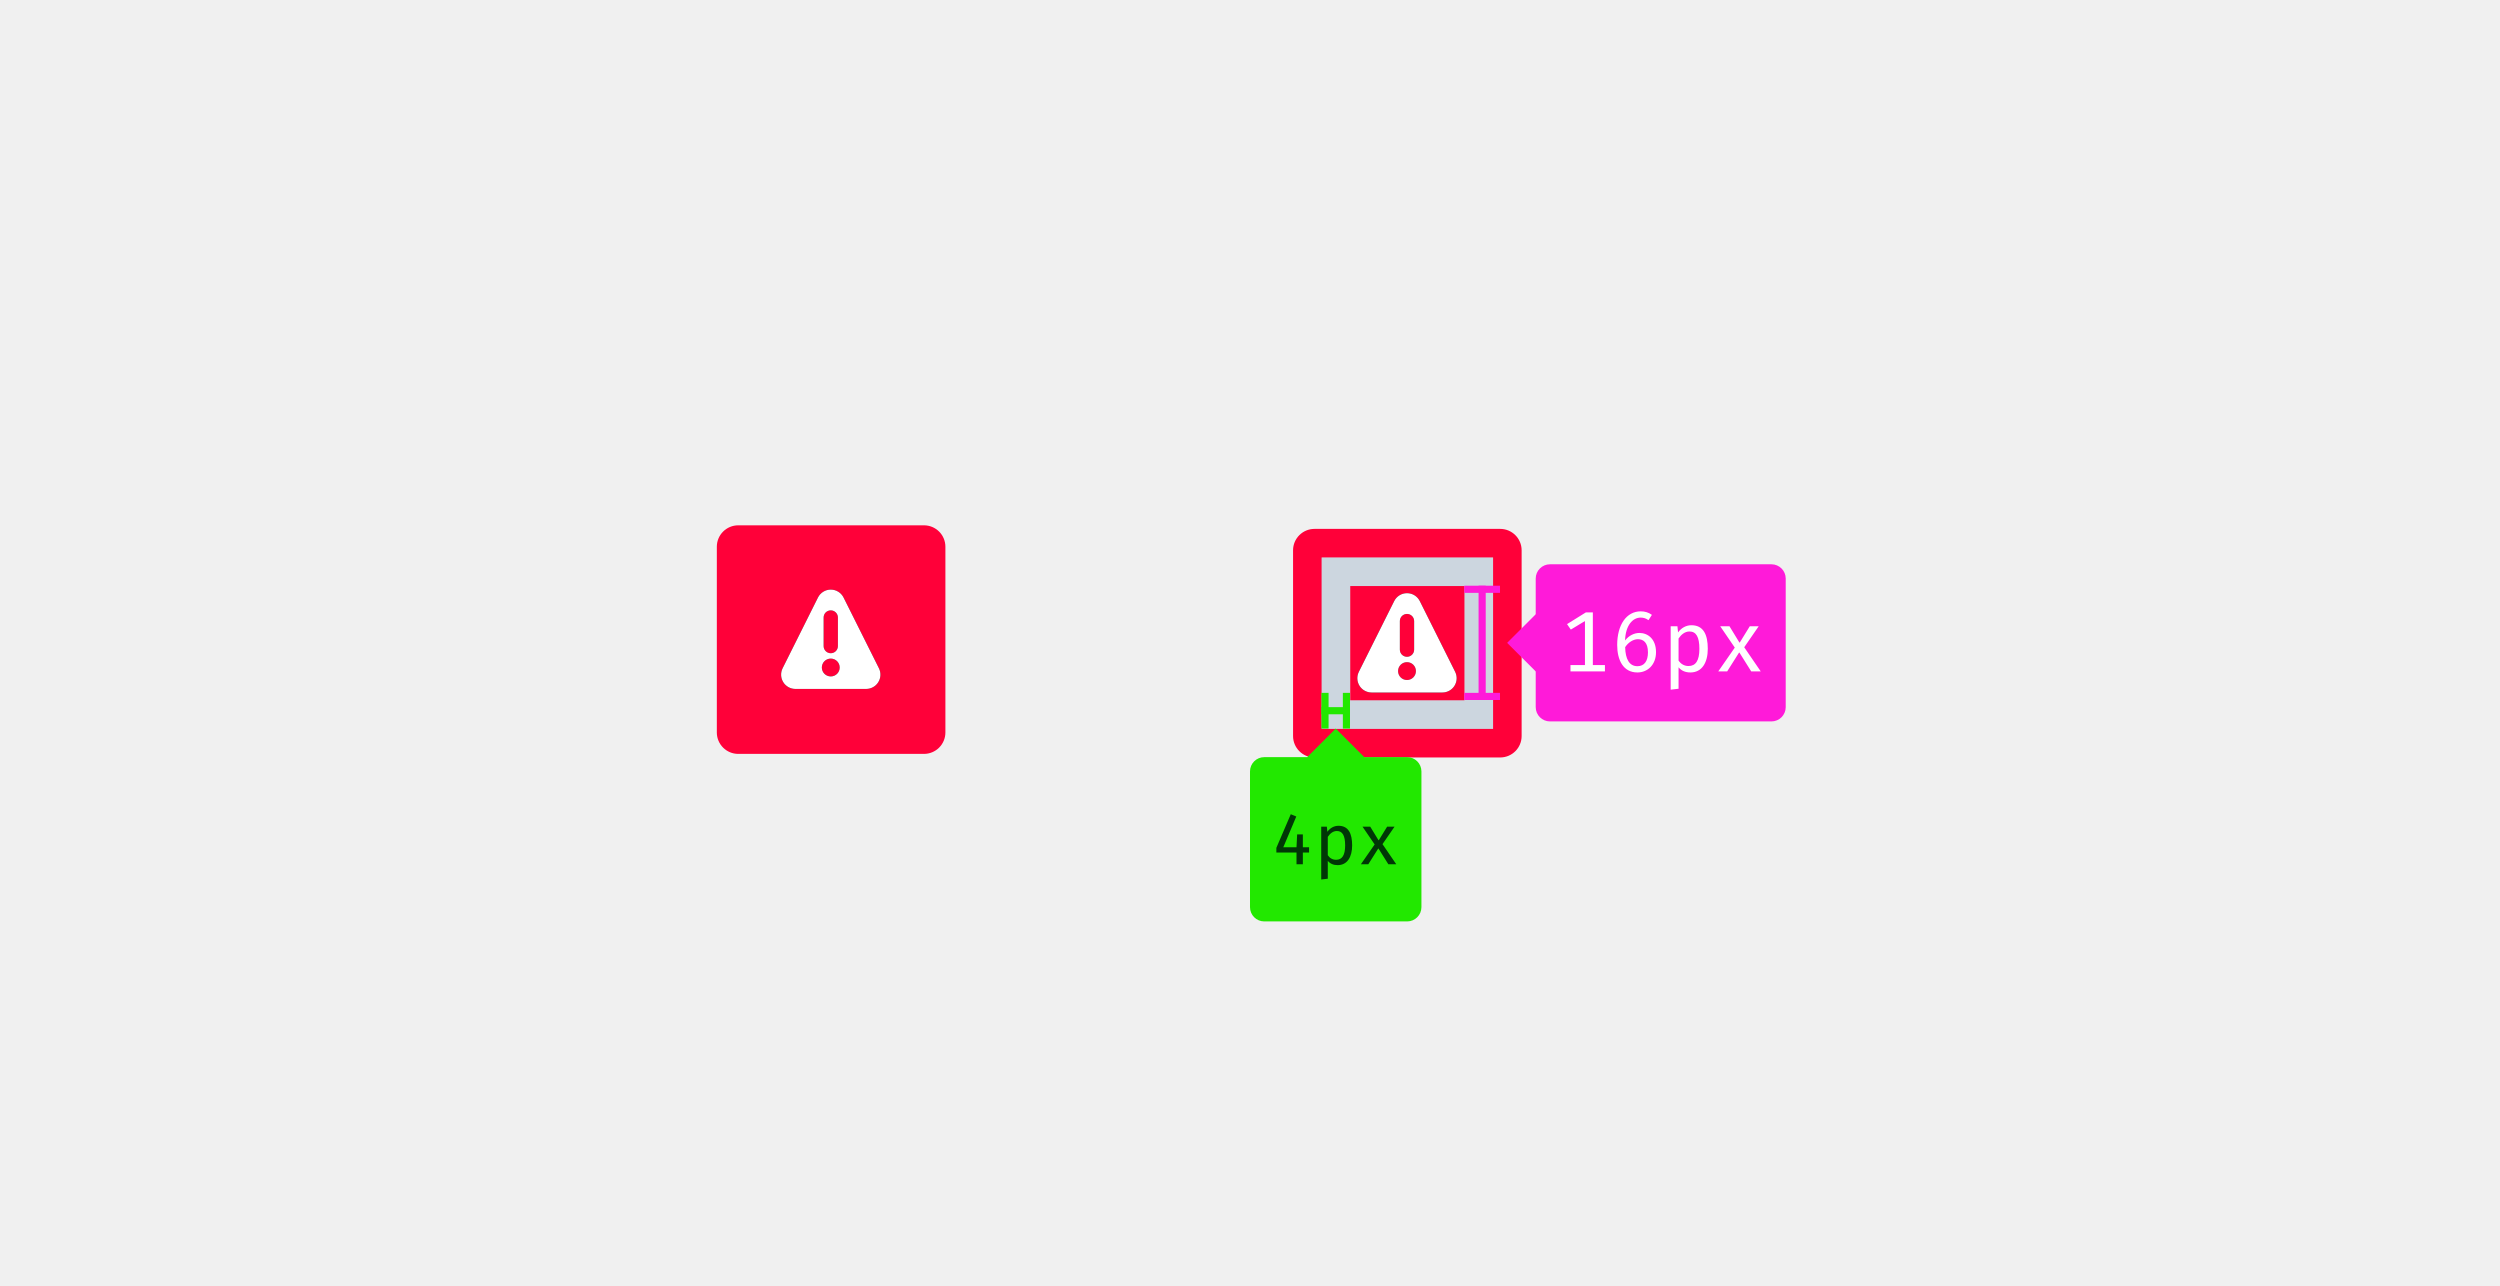
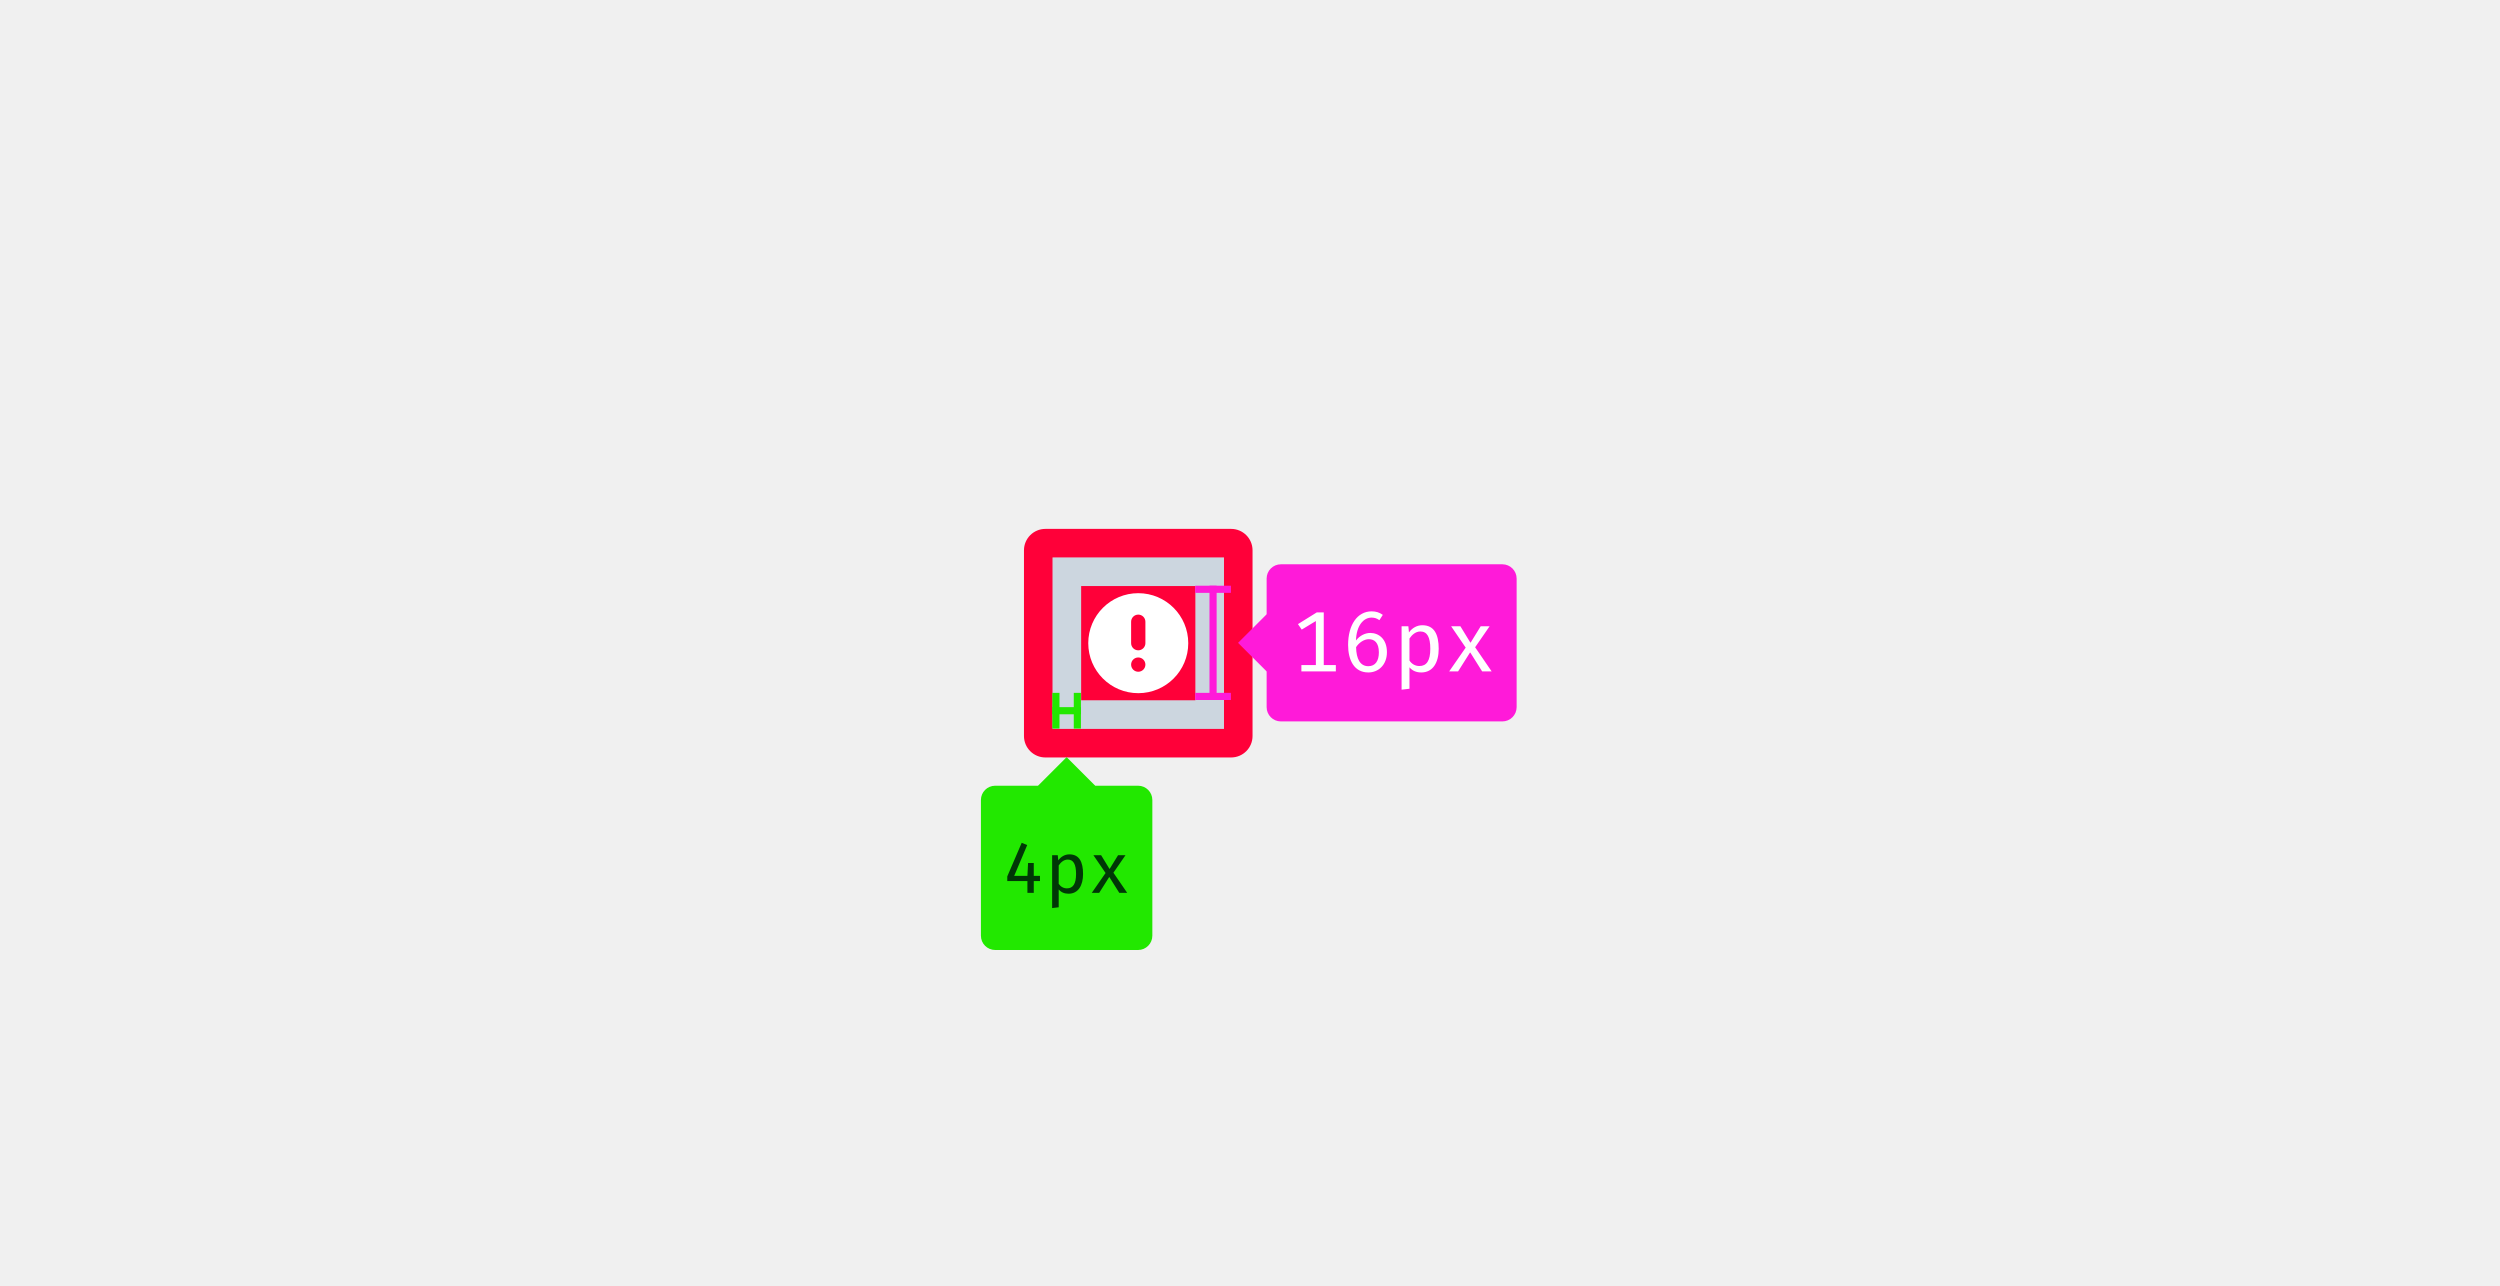
- <svg xmlns="http://www.w3.org/2000/svg" xmlns:xlink="http://www.w3.org/1999/xlink" width="350" height="180" viewBox="0 0 350 180">
-   <defs>
-     <path id="i-err-a" d="M13.693,11.012 L8.74,1.106 C8.401,0.428 7.709,0 6.951,0 C6.193,0 5.501,0.428 5.162,1.106 L0.209,11.016 C-0.099,11.635 -0.065,12.37 0.299,12.959 C0.664,13.547 1.306,13.905 1.998,13.906 L11.903,13.906 C12.596,13.906 13.24,13.547 13.605,12.958 C13.969,12.368 14.003,11.632 13.693,11.012 L13.693,11.012 Z M5.951,3.906 C5.951,3.354 6.399,2.906 6.951,2.906 C7.503,2.906 7.951,3.354 7.951,3.906 L7.951,7.906 C7.951,8.458 7.503,8.906 6.951,8.906 C6.399,8.906 5.951,8.458 5.951,7.906 L5.951,3.906 Z M6.951,12.156 C6.261,12.156 5.701,11.596 5.701,10.906 C5.701,10.216 6.261,9.656 6.951,9.656 C7.641,9.656 8.201,10.216 8.201,10.906 C8.201,11.596 7.641,12.156 6.951,12.156 L6.951,12.156 Z" />
-     <path id="i-err-c" d="M13.693,11.012 L8.74,1.106 C8.401,0.428 7.709,0 6.951,0 C6.193,0 5.501,0.428 5.162,1.106 L0.209,11.016 C-0.099,11.635 -0.065,12.37 0.299,12.959 C0.664,13.547 1.306,13.905 1.998,13.906 L11.903,13.906 C12.596,13.906 13.24,13.547 13.605,12.958 C13.969,12.368 14.003,11.632 13.693,11.012 L13.693,11.012 Z M5.951,3.906 C5.951,3.354 6.399,2.906 6.951,2.906 C7.503,2.906 7.951,3.354 7.951,3.906 L7.951,7.906 C7.951,8.458 7.503,8.906 6.951,8.906 C6.399,8.906 5.951,8.458 5.951,7.906 L5.951,3.906 Z M6.951,12.156 C6.261,12.156 5.701,11.596 5.701,10.906 C5.701,10.216 6.261,9.656 6.951,9.656 C7.641,9.656 8.201,10.216 8.201,10.906 C8.201,11.596 7.641,12.156 6.951,12.156 L6.951,12.156 Z" />
-   </defs>
-   <g fill="none" fill-rule="evenodd">
-     <g transform="translate(100 73)">
-       <g transform="translate(0 .5)">
-         <rect width="32" height="32" x=".356" y=".045" fill="#FF0039" rx="3" />
-         <g transform="translate(4.356 4.045)">
-           <rect width="24" height="24" />
-           <g transform="translate(5 5)">
-             <mask id="i-err-b" fill="#fff">
-               <use xlink:href="#i-err-a" />
-             </mask>
-             <use fill="#0C0C0D" fill-opacity=".8" fill-rule="nonzero" xlink:href="#i-err-a" />
-             <g fill="#FFF" mask="url(#i-err-b)">
-               <rect width="200" height="200" transform="translate(-93 -93)" />
-             </g>
-           </g>
-         </g>
-       </g>
-       <g transform="translate(80.672 1)">
+ <svg xmlns="http://www.w3.org/2000/svg" width="350" height="180" viewBox="0 0 350 180">
+   <g fill="none" fill-rule="evenodd" transform="translate(136 73)">
+     <g transform="translate(1 .5)">
+       <g transform="translate(6 .5)">
        <rect width="32" height="32" x=".356" y=".045" fill="#FF0039" rx="3" />
        <g transform="translate(4.356 4.045)">
          <rect width="20" height="20" x="2.002" y="2" stroke="#FFF" stroke-opacity=".8" stroke-width="4" />
          <rect width="20" height="20" x="2.002" y="2" stroke="#00FEFF" stroke-opacity=".2" stroke-width="4" />
-           <g transform="translate(5 5)">
-             <mask id="i-err-d" fill="#fff">
-               <use xlink:href="#i-err-c" />
-             </mask>
-             <use fill="#0C0C0D" fill-opacity=".8" fill-rule="nonzero" xlink:href="#i-err-c" />
-             <g fill="#FFF" mask="url(#i-err-d)">
-               <rect width="200" height="200" transform="translate(-93 -93)" />
-             </g>
-           </g>
+           <path fill="#FFF" d="M8,1 C11.866,1 15,4.134 15,8 C15,11.866 11.866,15 8,15 C4.134,15 1,11.866 1,8 C1,4.134 4.134,1 8,1 Z M8,4 C8.552,4 9,4.448 9,5 C9,5.552 8.552,6 8,6 C7.448,6 7,5.552 7,5 C7,4.448 7.448,4 8,4 Z M8,7 C8.552,7 9,7.448 9,8 L9,11 C9,11.552 8.552,12 8,12 C7.448,12 7,11.552 7,11 L7,8 C7,7.448 7.448,7 8,7 Z" transform="matrix(1 0 0 -1 4 20)" />
        </g>
      </g>
-       <g fill="#22E800" transform="translate(75 24)">
-         <rect width="1" height="5" x="10" />
-         <rect width="1" height="5" x="13" />
-         <rect width="4" height="1" x="10" y="2" />
-         <polygon points="8 9 12 5 16 9 12 13" />
-         <rect width="24" height="23" y="9" rx="2" />
-       </g>
-       <g fill="#FF1AD9" transform="translate(105 6)">
-         <rect width="5" height="1" y="3" />
-         <rect width="5" height="1" y="18" />
-         <rect width="1" height="16" x="2" y="3" />
-         <polygon points="6 11 10 7 14 11 10 15" />
-         <rect width="35" height="22" x="10" rx="2" />
-       </g>
+       <rect width="1" height="5" x="10.328" y="23.5" fill="#22E800" />
+       <rect width="1" height="5" x="13.328" y="23.5" fill="#22E800" />
+       <rect width="4" height="1" x="10.328" y="25.5" fill="#22E800" />
+       <polygon fill="#22E800" points="8.328 36.5 12.328 32.5 16.328 36.5 12.328 40.5" />
+       <rect width="24" height="23" x=".328" y="36.5" fill="#22E800" rx="2" />
+       <rect width="5" height="1" x="30.328" y="8.5" fill="#FF1AD9" />
+       <rect width="5" height="1" x="30.328" y="23.5" fill="#FF1AD9" />
+       <rect width="1" height="16" x="32.328" y="8.5" fill="#FF1AD9" />
+       <polygon fill="#FF1AD9" points="36.328 16.5 40.328 12.5 44.328 16.5 40.328 20.5" />
+       <rect width="35" height="22" x="40.328" y="5.5" fill="#FF1AD9" rx="2" />
+       <path fill="#FFF" d="M47.222,19.612 L45.194,19.612 L45.194,20.5 L50.018,20.5 L50.018,19.612 L48.326,19.612 L48.326,12.232 L47.354,12.232 L44.714,13.876 L45.242,14.644 L47.222,13.444 L47.222,19.612 Z M56.594,12.58 L56.114,13.324 C55.754,13.06 55.406,12.964 55.022,12.964 C53.882,12.964 52.898,14.08 52.838,16.168 C53.366,15.472 54.134,15.112 54.842,15.112 C56.03,15.112 57.17,15.964 57.17,17.8 C57.17,19.588 55.982,20.644 54.566,20.644 C52.55,20.644 51.734,18.868 51.734,16.792 C51.734,13.996 53.018,12.088 55.034,12.088 C55.61,12.088 56.102,12.232 56.594,12.58 Z M54.638,15.988 C53.966,15.988 53.27,16.456 52.85,17.104 C52.886,18.76 53.426,19.768 54.566,19.768 C55.55,19.768 56.042,19.024 56.042,17.836 C56.042,16.456 55.406,15.988 54.638,15.988 Z M60.326,22.924 L59.222,23.056 L59.222,14.176 L60.17,14.176 L60.254,15.04 C60.722,14.392 61.394,14.032 62.126,14.032 C63.806,14.032 64.418,15.34 64.418,17.332 C64.418,19.252 63.614,20.644 61.982,20.644 C61.298,20.644 60.734,20.416 60.326,19.924 L60.326,22.924 Z M61.718,19.744 C62.726,19.744 63.242,18.988 63.242,17.332 C63.242,15.688 62.798,14.908 61.85,14.908 C61.178,14.908 60.662,15.388 60.326,15.892 L60.326,18.976 C60.65,19.468 61.142,19.744 61.718,19.744 Z M68.846,17.86 L70.502,20.5 L71.834,20.5 L69.518,17.116 L71.546,14.176 L70.298,14.176 L68.894,16.456 L68.846,16.456 L67.454,14.176 L66.158,14.176 L68.198,17.164 L65.882,20.5 L67.13,20.5 L68.798,17.86 L68.846,17.86 Z" />
+       <path fill="#003706" d="M8.598,49.85 L8.598,49.12 L7.728,49.12 L7.728,47.32 L6.928,47.32 L6.838,49.12 L4.988,49.12 L6.808,44.81 L6.038,44.49 L4.018,49.2 L4.018,49.85 L6.838,49.85 L6.838,51.5 L7.728,51.5 L7.728,49.85 L8.598,49.85 Z M11.218,53.52 L10.298,53.63 L10.298,46.23 L11.088,46.23 L11.158,46.95 C11.548,46.41 12.108,46.11 12.718,46.11 C14.118,46.11 14.628,47.2 14.628,48.86 C14.628,50.46 13.958,51.62 12.598,51.62 C12.028,51.62 11.558,51.43 11.218,51.02 L11.218,53.52 Z M12.378,50.87 C13.218,50.87 13.648,50.24 13.648,48.86 C13.648,47.49 13.278,46.84 12.488,46.84 C11.928,46.84 11.498,47.24 11.218,47.66 L11.218,50.23 C11.488,50.64 11.898,50.87 12.378,50.87 Z M18.318,49.3 L19.698,51.5 L20.808,51.5 L18.878,48.68 L20.568,46.23 L19.528,46.23 L18.358,48.13 L18.318,48.13 L17.158,46.23 L16.078,46.23 L17.778,48.72 L15.848,51.5 L16.888,51.5 L18.278,49.3 L18.318,49.3 Z" />
    </g>
-     <path fill="#FFF" d="M221.894,93.112 L219.866,93.112 L219.866,94 L224.69,94 L224.69,93.112 L222.998,93.112 L222.998,85.732 L222.026,85.732 L219.386,87.376 L219.914,88.144 L221.894,86.944 L221.894,93.112 Z M231.266,86.08 L230.786,86.824 C230.426,86.56 230.078,86.464 229.694,86.464 C228.554,86.464 227.57,87.58 227.51,89.668 C228.038,88.972 228.806,88.612 229.514,88.612 C230.702,88.612 231.842,89.464 231.842,91.3 C231.842,93.088 230.654,94.144 229.238,94.144 C227.222,94.144 226.406,92.368 226.406,90.292 C226.406,87.496 227.69,85.588 229.706,85.588 C230.282,85.588 230.774,85.732 231.266,86.08 Z M229.31,89.488 C228.638,89.488 227.942,89.956 227.522,90.604 C227.558,92.26 228.098,93.268 229.238,93.268 C230.222,93.268 230.714,92.524 230.714,91.336 C230.714,89.956 230.078,89.488 229.31,89.488 Z M234.998,96.424 L233.894,96.556 L233.894,87.676 L234.842,87.676 L234.926,88.54 C235.394,87.892 236.066,87.532 236.798,87.532 C238.478,87.532 239.09,88.84 239.09,90.832 C239.09,92.752 238.286,94.144 236.654,94.144 C235.97,94.144 235.406,93.916 234.998,93.424 L234.998,96.424 Z M236.39,93.244 C237.398,93.244 237.914,92.488 237.914,90.832 C237.914,89.188 237.47,88.408 236.522,88.408 C235.85,88.408 235.334,88.888 234.998,89.392 L234.998,92.476 C235.322,92.968 235.814,93.244 236.39,93.244 Z M243.518,91.36 L245.174,94 L246.506,94 L244.19,90.616 L246.218,87.676 L244.97,87.676 L243.566,89.956 L243.518,89.956 L242.126,87.676 L240.83,87.676 L242.87,90.664 L240.554,94 L241.802,94 L243.47,91.36 L243.518,91.36 Z" />
-     <path fill="#003706" d="M183.27,119.35 L183.27,118.62 L182.4,118.62 L182.4,116.82 L181.6,116.82 L181.51,118.62 L179.66,118.62 L181.48,114.31 L180.71,113.99 L178.69,118.7 L178.69,119.35 L181.51,119.35 L181.51,121 L182.4,121 L182.4,119.35 L183.27,119.35 Z M185.89,123.02 L184.97,123.13 L184.97,115.73 L185.76,115.73 L185.83,116.45 C186.22,115.91 186.78,115.61 187.39,115.61 C188.79,115.61 189.3,116.7 189.3,118.36 C189.3,119.96 188.63,121.12 187.27,121.12 C186.7,121.12 186.23,120.93 185.89,120.52 L185.89,123.02 Z M187.05,120.37 C187.89,120.37 188.32,119.74 188.32,118.36 C188.32,116.99 187.95,116.34 187.16,116.34 C186.6,116.34 186.17,116.74 185.89,117.16 L185.89,119.73 C186.16,120.14 186.57,120.37 187.05,120.37 Z M192.99,118.8 L194.37,121 L195.48,121 L193.55,118.18 L195.24,115.73 L194.2,115.73 L193.03,117.63 L192.99,117.63 L191.83,115.73 L190.75,115.73 L192.45,118.22 L190.52,121 L191.56,121 L192.95,118.8 L192.99,118.8 Z" />
  </g>
</svg>
